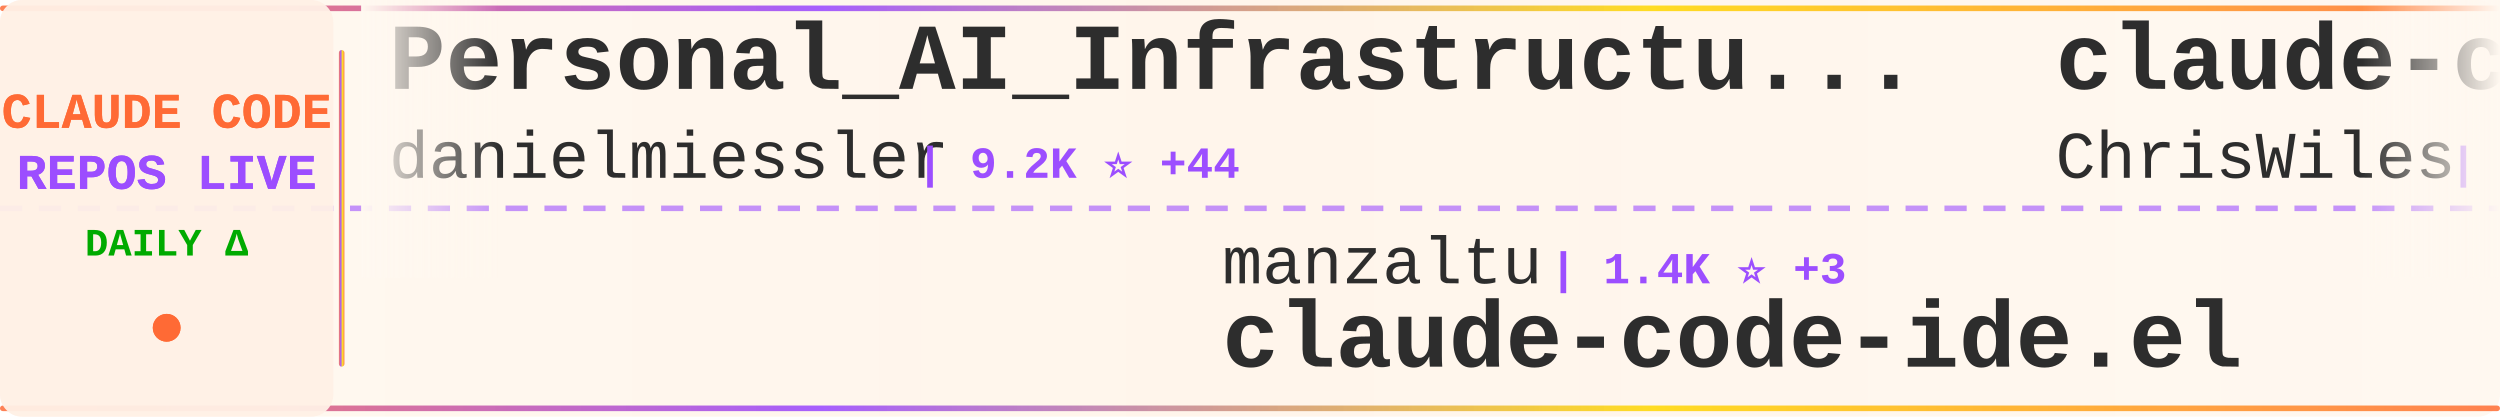
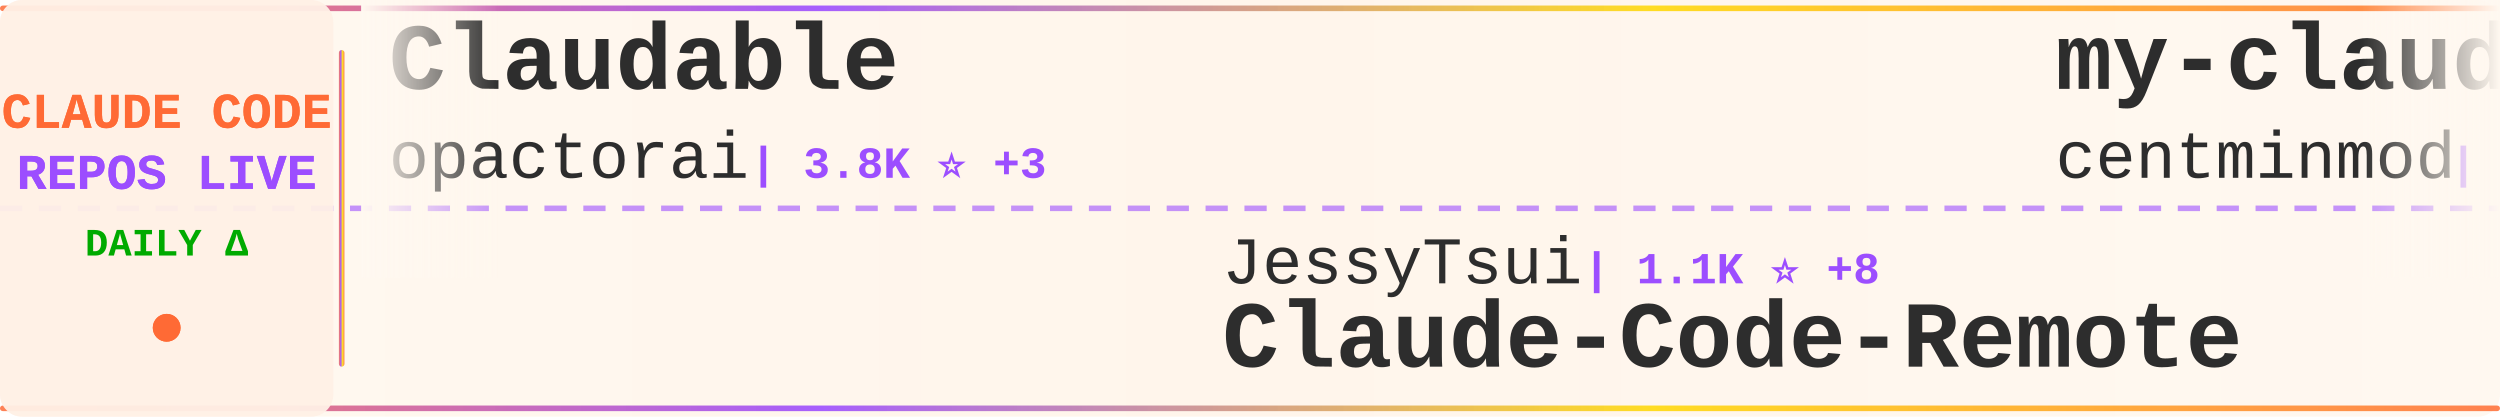
<svg xmlns="http://www.w3.org/2000/svg" width="900" height="150">
  <defs>
    <linearGradient id="tickerBg" x1="0%" y1="0%" x2="100%" y2="0%">
      <stop offset="0%" style="stop-color:#fff8f0;stop-opacity:0.98" />
      <stop offset="50%" style="stop-color:#fff5eb;stop-opacity:1" />
      <stop offset="100%" style="stop-color:#fff8f0;stop-opacity:0.98" />
    </linearGradient>
    <linearGradient id="borderGrad" x1="0%" y1="0%" x2="100%" y2="0%">
      <stop offset="0%" style="stop-color:#FF6B35;stop-opacity:0.85">
        <animate attributeName="stop-opacity" values="0.85;1;0.85" dur="2s" repeatCount="indefinite" />
      </stop>
      <stop offset="33%" style="stop-color:#9C4EFF;stop-opacity:0.9">
        <animate attributeName="stop-opacity" values="0.9;1;0.9" dur="2.2s" repeatCount="indefinite" />
      </stop>
      <stop offset="66%" style="stop-color:#FFD700;stop-opacity:0.85">
        <animate attributeName="stop-opacity" values="0.85;1;0.85" dur="1.8s" repeatCount="indefinite" />
      </stop>
      <stop offset="100%" style="stop-color:#FF6B35;stop-opacity:0.85">
        <animate attributeName="stop-opacity" values="0.85;1;0.85" dur="2s" repeatCount="indefinite" />
      </stop>
    </linearGradient>
    <filter id="textGlow">
      <feGaussianBlur stdDeviation="0.15" result="coloredBlur" />
      <feMerge>
        <feMergeNode in="coloredBlur" />
        <feMergeNode in="SourceGraphic" />
      </feMerge>
    </filter>
    <filter id="metricGlow">
      <feGaussianBlur stdDeviation="0.2" result="coloredBlur" />
      <feMerge>
        <feMergeNode in="coloredBlur" />
        <feMergeNode in="SourceGraphic" />
      </feMerge>
    </filter>
    <linearGradient id="leftFade" x1="0%" y1="0%" x2="100%" y2="0%">
      <stop offset="0%" style="stop-color:#fff8f0;stop-opacity:1" />
      <stop offset="100%" style="stop-color:#fff8f0;stop-opacity:0" />
    </linearGradient>
    <linearGradient id="rightFade" x1="0%" y1="0%" x2="100%" y2="0%">
      <stop offset="0%" style="stop-color:#fff8f0;stop-opacity:0" />
      <stop offset="100%" style="stop-color:#fff8f0;stop-opacity:1" />
    </linearGradient>
  </defs>
  <rect width="900" height="150" fill="url(#tickerBg)" rx="8" />
  <rect x="0" y="2" width="900" height="2" fill="url(#borderGrad)" rx="1" />
  <rect x="0" y="146" width="900" height="2" fill="url(#borderGrad)" rx="1" />
  <line x1="0" y1="75" x2="900" y2="75" stroke="#9C4EFF" stroke-width="2" stroke-dasharray="8 6" opacity="0.6" />
  <rect x="0" y="0" width="120" height="150" fill="#fff0e6" opacity="0.95" rx="8" />
  <text x="60" y="46" font-family="'Courier New', monospace" font-size="18" font-weight="bold" fill="#FF6B35" text-anchor="middle" filter="url(#textGlow)">
    CLAUDE CODE
  </text>
  <text x="60" y="68" font-family="'Courier New', monospace" font-size="18" font-weight="bold" fill="#9C4EFF" text-anchor="middle" filter="url(#textGlow)">
    REPOS LIVE
  </text>
  <text x="60" y="92" font-family="'Courier New', monospace" font-size="14" font-weight="bold" fill="#00aa00" text-anchor="middle">
    DAILY Δ
  </text>
  <circle cx="60" cy="118" r="5" fill="#FF6B35" filter="url(#metricGlow)">
    <animate attributeName="r" values="4;6;4" dur="1.5s" repeatCount="indefinite" />
    <animate attributeName="opacity" values="0.6;1;0.6" dur="1.5s" repeatCount="indefinite" />
  </circle>
  <rect x="122" y="18" width="2" height="114" fill="url(#borderGrad)" rx="1" />
  <clipPath id="tickerClip">
    <rect x="130" y="0" width="770" height="150" />
  </clipPath>
  <g clip-path="url(#tickerClip)">
    <g id="tickerItems">
      <animateTransform attributeName="transform" attributeType="XML" type="translate" from="0 0" to="-3000 0" dur="54s" repeatCount="indefinite" />
      <g transform="translate(0, 0)">
-         <text x="140" y="32" font-family="'Courier New', monospace" font-size="34" font-weight="bold" fill="#2d2d2d">Personal_AI_Infrastructu...</text>
-         <text x="140" y="64" font-family="'Courier New', monospace" font-size="24" font-weight="normal" fill="#2d2d2d" opacity="1.0">danielmiessler</text>
-         <text x="330" y="64" font-family="'Courier New', monospace" font-size="16" font-weight="bold" fill="#9C4EFF"> | 9.2K ⭐ +44</text>
+         <text x="140" y="32" font-family="'Courier New', monospace" font-size="34" font-weight="bold" fill="#2d2d2d">Claudable</text>
+         <text x="140" y="64" font-family="'Courier New', monospace" font-size="24" font-weight="normal" fill="#2d2d2d" opacity="1.0">opactorai</text>
+         <text x="270" y="64" font-family="'Courier New', monospace" font-size="16" font-weight="bold" fill="#9C4EFF"> | 3.8K ⭐ +3</text>
      </g>
      <g transform="translate(300, 0)">
-         <text x="140" y="102" font-family="'Courier New', monospace" font-size="24" font-weight="normal" fill="#2d2d2d" opacity="1.0">manzaltu</text>
-         <text x="258" y="102" font-family="'Courier New', monospace" font-size="16" font-weight="bold" fill="#9C4EFF"> | 1.4K ⭐ +3</text>
-         <text x="140" y="132" font-family="'Courier New', monospace" font-size="34" font-weight="bold" fill="#2d2d2d">claude-code-ide.el</text>
+         <text x="140" y="102" font-family="'Courier New', monospace" font-size="24" font-weight="normal" fill="#2d2d2d" opacity="1.0">JessyTsui</text>
+         <text x="270" y="102" font-family="'Courier New', monospace" font-size="16" font-weight="bold" fill="#9C4EFF"> | 1.1K ⭐ +8</text>
+         <text x="140" y="132" font-family="'Courier New', monospace" font-size="34" font-weight="bold" fill="#2d2d2d">Claude-Code-Remote</text>
      </g>
      <g transform="translate(600, 0)">
-         <text x="140" y="32" font-family="'Courier New', monospace" font-size="34" font-weight="bold" fill="#2d2d2d">claude-code-showcase</text>
-         <text x="140" y="64" font-family="'Courier New', monospace" font-size="24" font-weight="normal" fill="#2d2d2d" opacity="1.0">ChrisWiles</text>
-         <text x="282" y="64" font-family="'Courier New', monospace" font-size="16" font-weight="bold" fill="#9C4EFF"> | 5.4K ⭐ +6</text>
+         <text x="140" y="32" font-family="'Courier New', monospace" font-size="34" font-weight="bold" fill="#2d2d2d">my-claude-code-setup</text>
+         <text x="140" y="64" font-family="'Courier New', monospace" font-size="24" font-weight="normal" fill="#2d2d2d" opacity="1.0">centminmod</text>
+         <text x="282" y="64" font-family="'Courier New', monospace" font-size="16" font-weight="bold" fill="#9C4EFF"> | 1.9K ⭐</text>
      </g>
      <g transform="translate(900, 0)">
-         <text x="140" y="102" font-family="'Courier New', monospace" font-size="24" font-weight="normal" fill="#2d2d2d" opacity="1.0">RichardAtCT</text>
-         <text x="294" y="102" font-family="'Courier New', monospace" font-size="16" font-weight="bold" fill="#9C4EFF"> | 1.6K ⭐ +36</text>
-         <text x="140" y="132" font-family="'Courier New', monospace" font-size="34" font-weight="bold" fill="#2d2d2d">claude-code-telegram</text>
+         <text x="140" y="102" font-family="'Courier New', monospace" font-size="24" font-weight="normal" fill="#2d2d2d" opacity="1.0">disler</text>
+         <text x="234" y="102" font-family="'Courier New', monospace" font-size="16" font-weight="bold" fill="#9C4EFF"> | 3.2K ⭐ +12</text>
+         <text x="140" y="132" font-family="'Courier New', monospace" font-size="34" font-weight="bold" fill="#2d2d2d">claude-code-hooks-master...</text>
      </g>
      <g transform="translate(1200, 0)">
+         <text x="140" y="32" font-family="'Courier New', monospace" font-size="34" font-weight="bold" fill="#2d2d2d">claude-code-reverse</text>
+         <text x="140" y="64" font-family="'Courier New', monospace" font-size="24" font-weight="normal" fill="#2d2d2d" opacity="1.0">Yuyz0112</text>
+         <text x="258" y="64" font-family="'Courier New', monospace" font-size="16" font-weight="bold" fill="#9C4EFF"> | 2.1K ⭐ +5</text>
+       </g>
+       <g transform="translate(1500, 0)">
+         <text x="140" y="102" font-family="'Courier New', monospace" font-size="24" font-weight="normal" fill="#2d2d2d" opacity="1.0">code-yeongyu</text>
+         <text x="306" y="102" font-family="'Courier New', monospace" font-size="16" font-weight="bold" fill="#9C4EFF"> | 34.3K ⭐ +442</text>
+         <text x="140" y="132" font-family="'Courier New', monospace" font-size="34" font-weight="bold" fill="#2d2d2d">oh-my-opencode</text>
+       </g>
+       <g transform="translate(1800, 0)">
+         <text x="140" y="32" font-family="'Courier New', monospace" font-size="34" font-weight="bold" fill="#2d2d2d">claude-coder</text>
+         <text x="140" y="64" font-family="'Courier New', monospace" font-size="24" font-weight="normal" fill="#2d2d2d" opacity="1.0">kodu-ai</text>
+         <text x="246" y="64" font-family="'Courier New', monospace" font-size="16" font-weight="bold" fill="#9C4EFF"> | 5.3K ⭐</text>
+       </g>
+       <g transform="translate(2100, 0)">
+         <text x="140" y="102" font-family="'Courier New', monospace" font-size="24" font-weight="normal" fill="#2d2d2d" opacity="1.0">rizethereum</text>
+         <text x="294" y="102" font-family="'Courier New', monospace" font-size="16" font-weight="bold" fill="#9C4EFF"> | 1.7K ⭐ +1</text>
+         <text x="140" y="132" font-family="'Courier New', monospace" font-size="34" font-weight="bold" fill="#2d2d2d">claude-code-requirements...</text>
+       </g>
+       <g transform="translate(2400, 0)">
+         <text x="140" y="32" font-family="'Courier New', monospace" font-size="34" font-weight="bold" fill="#2d2d2d">Claude-Code-Development-...</text>
+         <text x="140" y="64" font-family="'Courier New', monospace" font-size="24" font-weight="normal" fill="#2d2d2d" opacity="1.0">peterkrueck</text>
+         <text x="294" y="64" font-family="'Courier New', monospace" font-size="16" font-weight="bold" fill="#9C4EFF"> | 1.3K ⭐</text>
+       </g>
+       <g transform="translate(2700, 0)">
+         <text x="140" y="102" font-family="'Courier New', monospace" font-size="24" font-weight="normal" fill="#2d2d2d" opacity="1.0">Yeachan-Heo</text>
+         <text x="294" y="102" font-family="'Courier New', monospace" font-size="16" font-weight="bold" fill="#9C4EFF"> | 7.4K ⭐ +138</text>
+         <text x="140" y="132" font-family="'Courier New', monospace" font-size="34" font-weight="bold" fill="#2d2d2d">oh-my-claudecode</text>
+       </g>
+       <g transform="translate(3000, 0)">
+         <text x="140" y="32" font-family="'Courier New', monospace" font-size="34" font-weight="bold" fill="#2d2d2d">Claudable</text>
+         <text x="140" y="64" font-family="'Courier New', monospace" font-size="24" font-weight="normal" fill="#2d2d2d" opacity="1.0">opactorai</text>
+         <text x="270" y="64" font-family="'Courier New', monospace" font-size="16" font-weight="bold" fill="#9C4EFF"> | 3.8K ⭐ +3</text>
+       </g>
+       <g transform="translate(3300, 0)">
+         <text x="140" y="102" font-family="'Courier New', monospace" font-size="24" font-weight="normal" fill="#2d2d2d" opacity="1.0">JessyTsui</text>
+         <text x="270" y="102" font-family="'Courier New', monospace" font-size="16" font-weight="bold" fill="#9C4EFF"> | 1.1K ⭐ +8</text>
+         <text x="140" y="132" font-family="'Courier New', monospace" font-size="34" font-weight="bold" fill="#2d2d2d">Claude-Code-Remote</text>
+       </g>
+       <g transform="translate(3600, 0)">
        <text x="140" y="32" font-family="'Courier New', monospace" font-size="34" font-weight="bold" fill="#2d2d2d">my-claude-code-setup</text>
        <text x="140" y="64" font-family="'Courier New', monospace" font-size="24" font-weight="normal" fill="#2d2d2d" opacity="1.0">centminmod</text>
-         <text x="282" y="64" font-family="'Courier New', monospace" font-size="16" font-weight="bold" fill="#9C4EFF"> | 1.9K ⭐ +2</text>
-       </g>
-       <g transform="translate(1500, 0)">
-         <text x="140" y="102" font-family="'Courier New', monospace" font-size="24" font-weight="normal" fill="#2d2d2d" opacity="1.0">sickn33</text>
-         <text x="246" y="102" font-family="'Courier New', monospace" font-size="16" font-weight="bold" fill="#9C4EFF"> | 15.4K ⭐ +612</text>
-         <text x="140" y="132" font-family="'Courier New', monospace" font-size="34" font-weight="bold" fill="#2d2d2d">antigravity-awesome-skil...</text>
-       </g>
-       <g transform="translate(1800, 0)">
-         <text x="140" y="32" font-family="'Courier New', monospace" font-size="34" font-weight="bold" fill="#2d2d2d">awesome-claude-skills</text>
-         <text x="140" y="64" font-family="'Courier New', monospace" font-size="24" font-weight="normal" fill="#2d2d2d" opacity="1.0">ComposioHQ</text>
-         <text x="282" y="64" font-family="'Courier New', monospace" font-size="16" font-weight="bold" fill="#9C4EFF"> | 37.6K ⭐ +345</text>
-       </g>
-       <g transform="translate(2100, 0)">
-         <text x="140" y="102" font-family="'Courier New', monospace" font-size="24" font-weight="normal" fill="#2d2d2d" opacity="1.0">Cranot</text>
-         <text x="234" y="102" font-family="'Courier New', monospace" font-size="16" font-weight="bold" fill="#9C4EFF"> | 2.4K ⭐ +4</text>
-         <text x="140" y="132" font-family="'Courier New', monospace" font-size="34" font-weight="bold" fill="#2d2d2d">claude-code-guide</text>
-       </g>
-       <g transform="translate(2400, 0)">
-         <text x="140" y="32" font-family="'Courier New', monospace" font-size="34" font-weight="bold" fill="#2d2d2d">Claude-Code-Communicatio...</text>
-         <text x="140" y="64" font-family="'Courier New', monospace" font-size="24" font-weight="normal" fill="#2d2d2d" opacity="1.0">nishimoto265</text>
-         <text x="306" y="64" font-family="'Courier New', monospace" font-size="16" font-weight="bold" fill="#9C4EFF"> | 493 ⭐</text>
-       </g>
-       <g transform="translate(2700, 0)">
-         <text x="140" y="102" font-family="'Courier New', monospace" font-size="24" font-weight="normal" fill="#2d2d2d" opacity="1.0">severity1</text>
-         <text x="270" y="102" font-family="'Courier New', monospace" font-size="16" font-weight="bold" fill="#9C4EFF"> | 1.2K ⭐ +15</text>
-         <text x="140" y="132" font-family="'Courier New', monospace" font-size="34" font-weight="bold" fill="#2d2d2d">claude-code-prompt-impro...</text>
-       </g>
-       <g transform="translate(3000, 0)">
-         <text x="140" y="32" font-family="'Courier New', monospace" font-size="34" font-weight="bold" fill="#2d2d2d">Personal_AI_Infrastructu...</text>
-         <text x="140" y="64" font-family="'Courier New', monospace" font-size="24" font-weight="normal" fill="#2d2d2d" opacity="1.0">danielmiessler</text>
-         <text x="330" y="64" font-family="'Courier New', monospace" font-size="16" font-weight="bold" fill="#9C4EFF"> | 9.2K ⭐ +44</text>
-       </g>
-       <g transform="translate(3300, 0)">
-         <text x="140" y="102" font-family="'Courier New', monospace" font-size="24" font-weight="normal" fill="#2d2d2d" opacity="1.0">manzaltu</text>
-         <text x="258" y="102" font-family="'Courier New', monospace" font-size="16" font-weight="bold" fill="#9C4EFF"> | 1.4K ⭐ +3</text>
-         <text x="140" y="132" font-family="'Courier New', monospace" font-size="34" font-weight="bold" fill="#2d2d2d">claude-code-ide.el</text>
-       </g>
-       <g transform="translate(3600, 0)">
-         <text x="140" y="32" font-family="'Courier New', monospace" font-size="34" font-weight="bold" fill="#2d2d2d">claude-code-showcase</text>
-         <text x="140" y="64" font-family="'Courier New', monospace" font-size="24" font-weight="normal" fill="#2d2d2d" opacity="1.0">ChrisWiles</text>
-         <text x="282" y="64" font-family="'Courier New', monospace" font-size="16" font-weight="bold" fill="#9C4EFF"> | 5.4K ⭐ +6</text>
+         <text x="282" y="64" font-family="'Courier New', monospace" font-size="16" font-weight="bold" fill="#9C4EFF"> | 1.9K ⭐</text>
      </g>
      <g transform="translate(3900, 0)">
-         <text x="140" y="102" font-family="'Courier New', monospace" font-size="24" font-weight="normal" fill="#2d2d2d" opacity="1.0">RichardAtCT</text>
-         <text x="294" y="102" font-family="'Courier New', monospace" font-size="16" font-weight="bold" fill="#9C4EFF"> | 1.6K ⭐ +36</text>
-         <text x="140" y="132" font-family="'Courier New', monospace" font-size="34" font-weight="bold" fill="#2d2d2d">claude-code-telegram</text>
+         <text x="140" y="102" font-family="'Courier New', monospace" font-size="24" font-weight="normal" fill="#2d2d2d" opacity="1.0">disler</text>
+         <text x="234" y="102" font-family="'Courier New', monospace" font-size="16" font-weight="bold" fill="#9C4EFF"> | 3.2K ⭐ +12</text>
+         <text x="140" y="132" font-family="'Courier New', monospace" font-size="34" font-weight="bold" fill="#2d2d2d">claude-code-hooks-master...</text>
      </g>
    </g>
  </g>
  <rect x="130" y="0" width="50" height="100" fill="url(#leftFade)" />
  <rect x="850" y="0" width="50" height="100" fill="url(#rightFade)" />
</svg>
